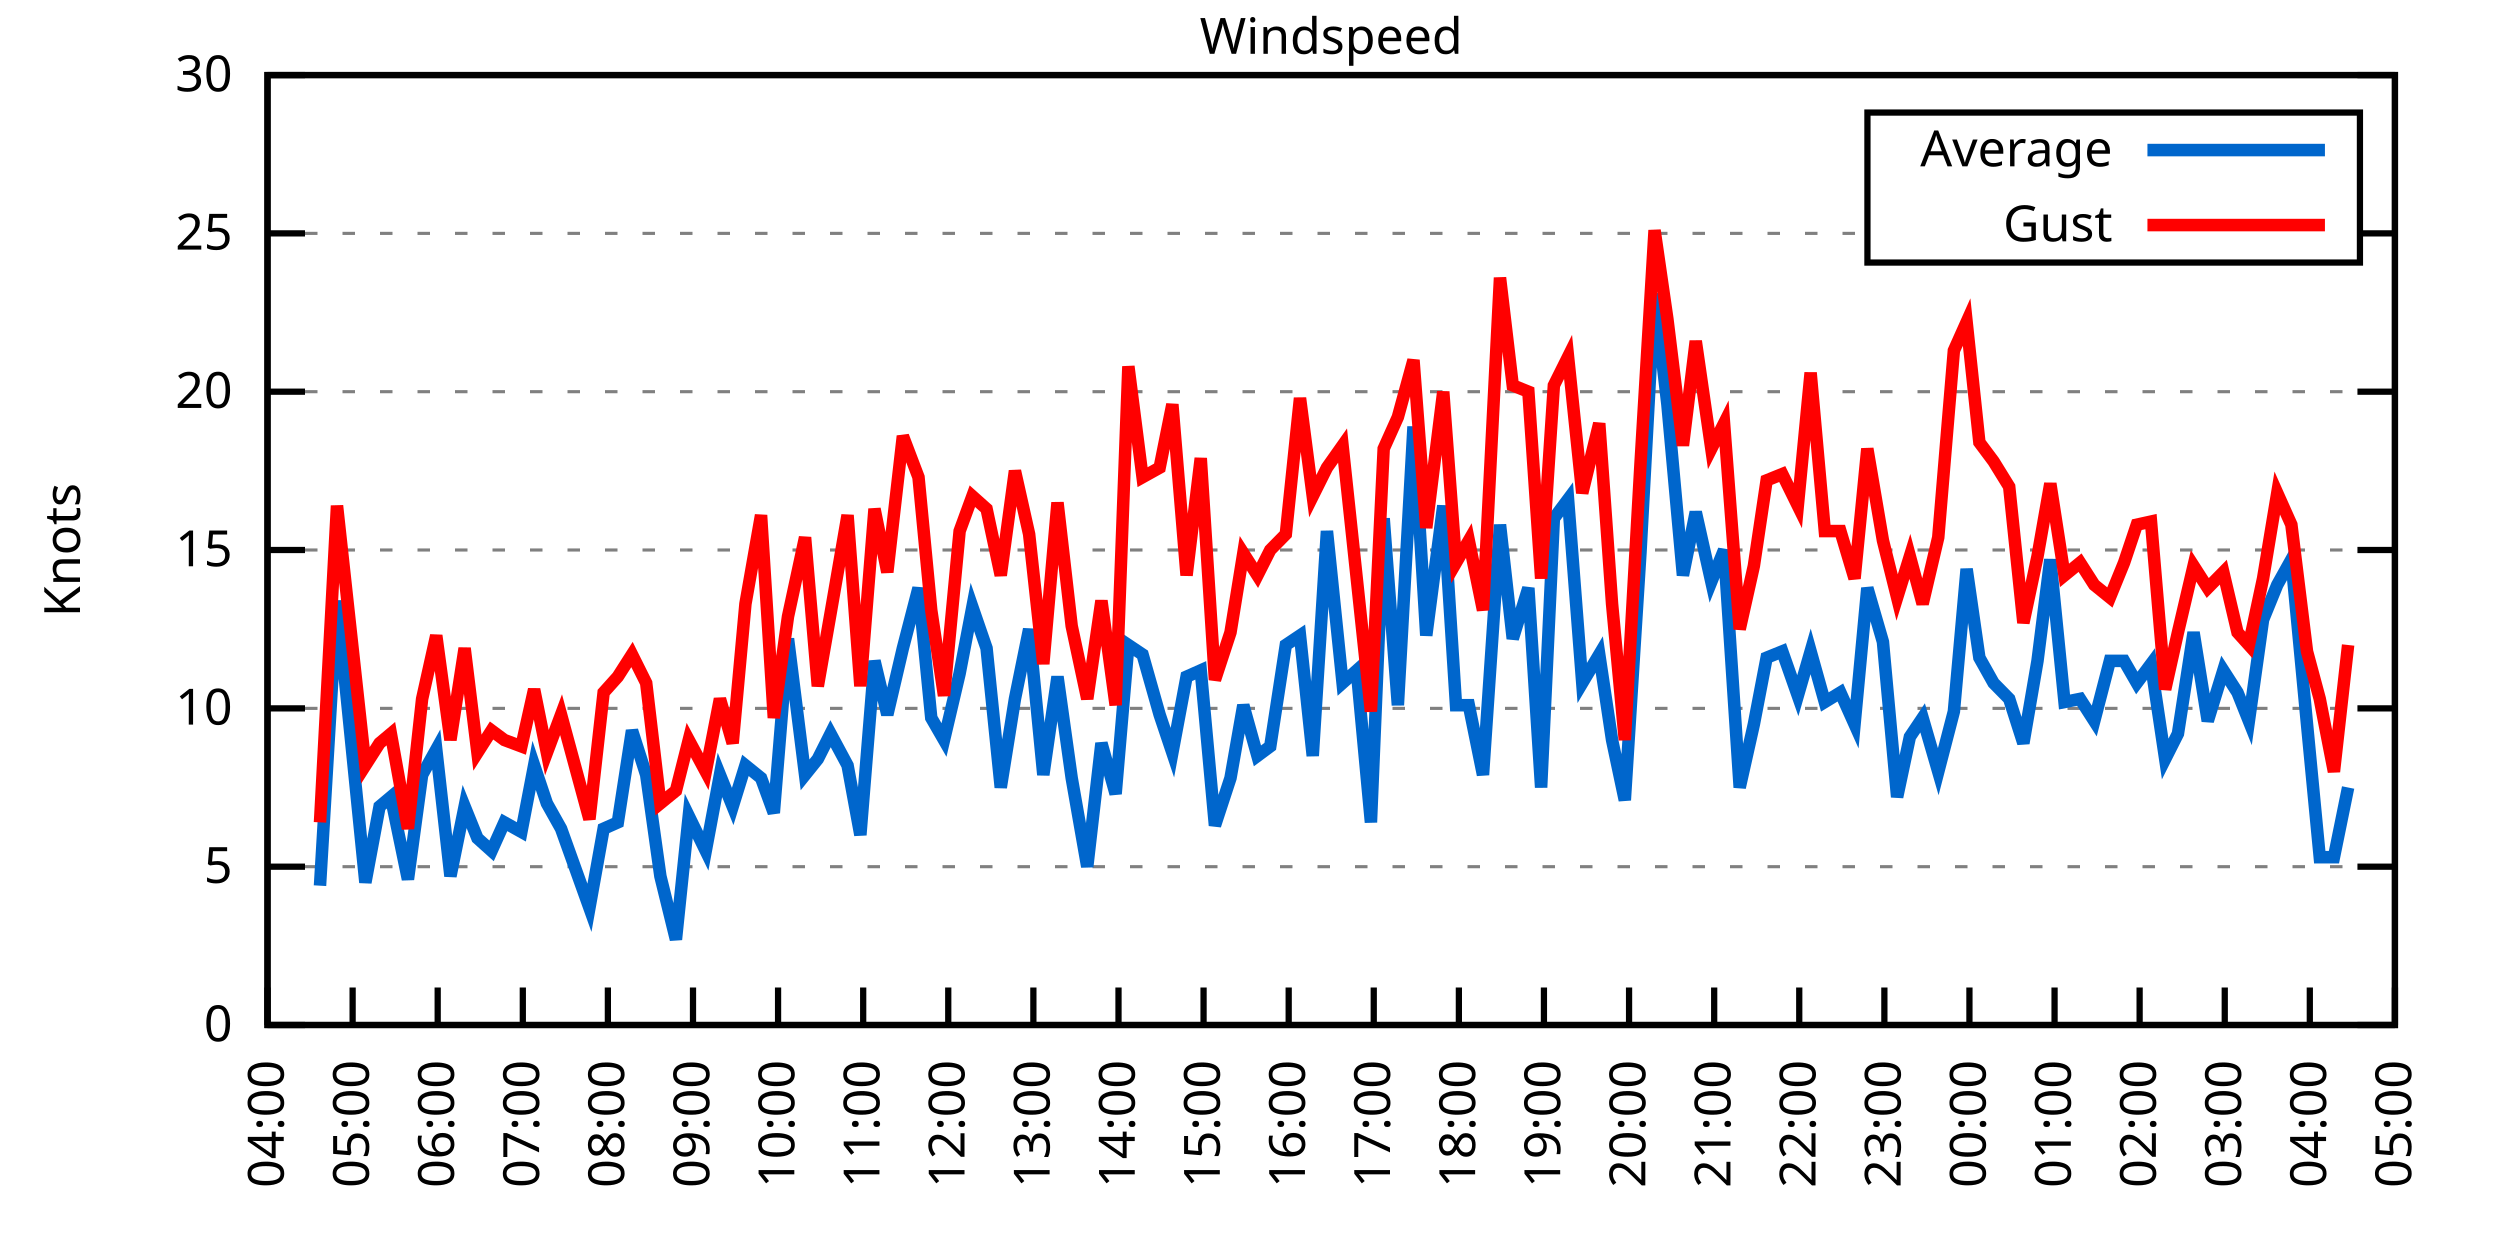
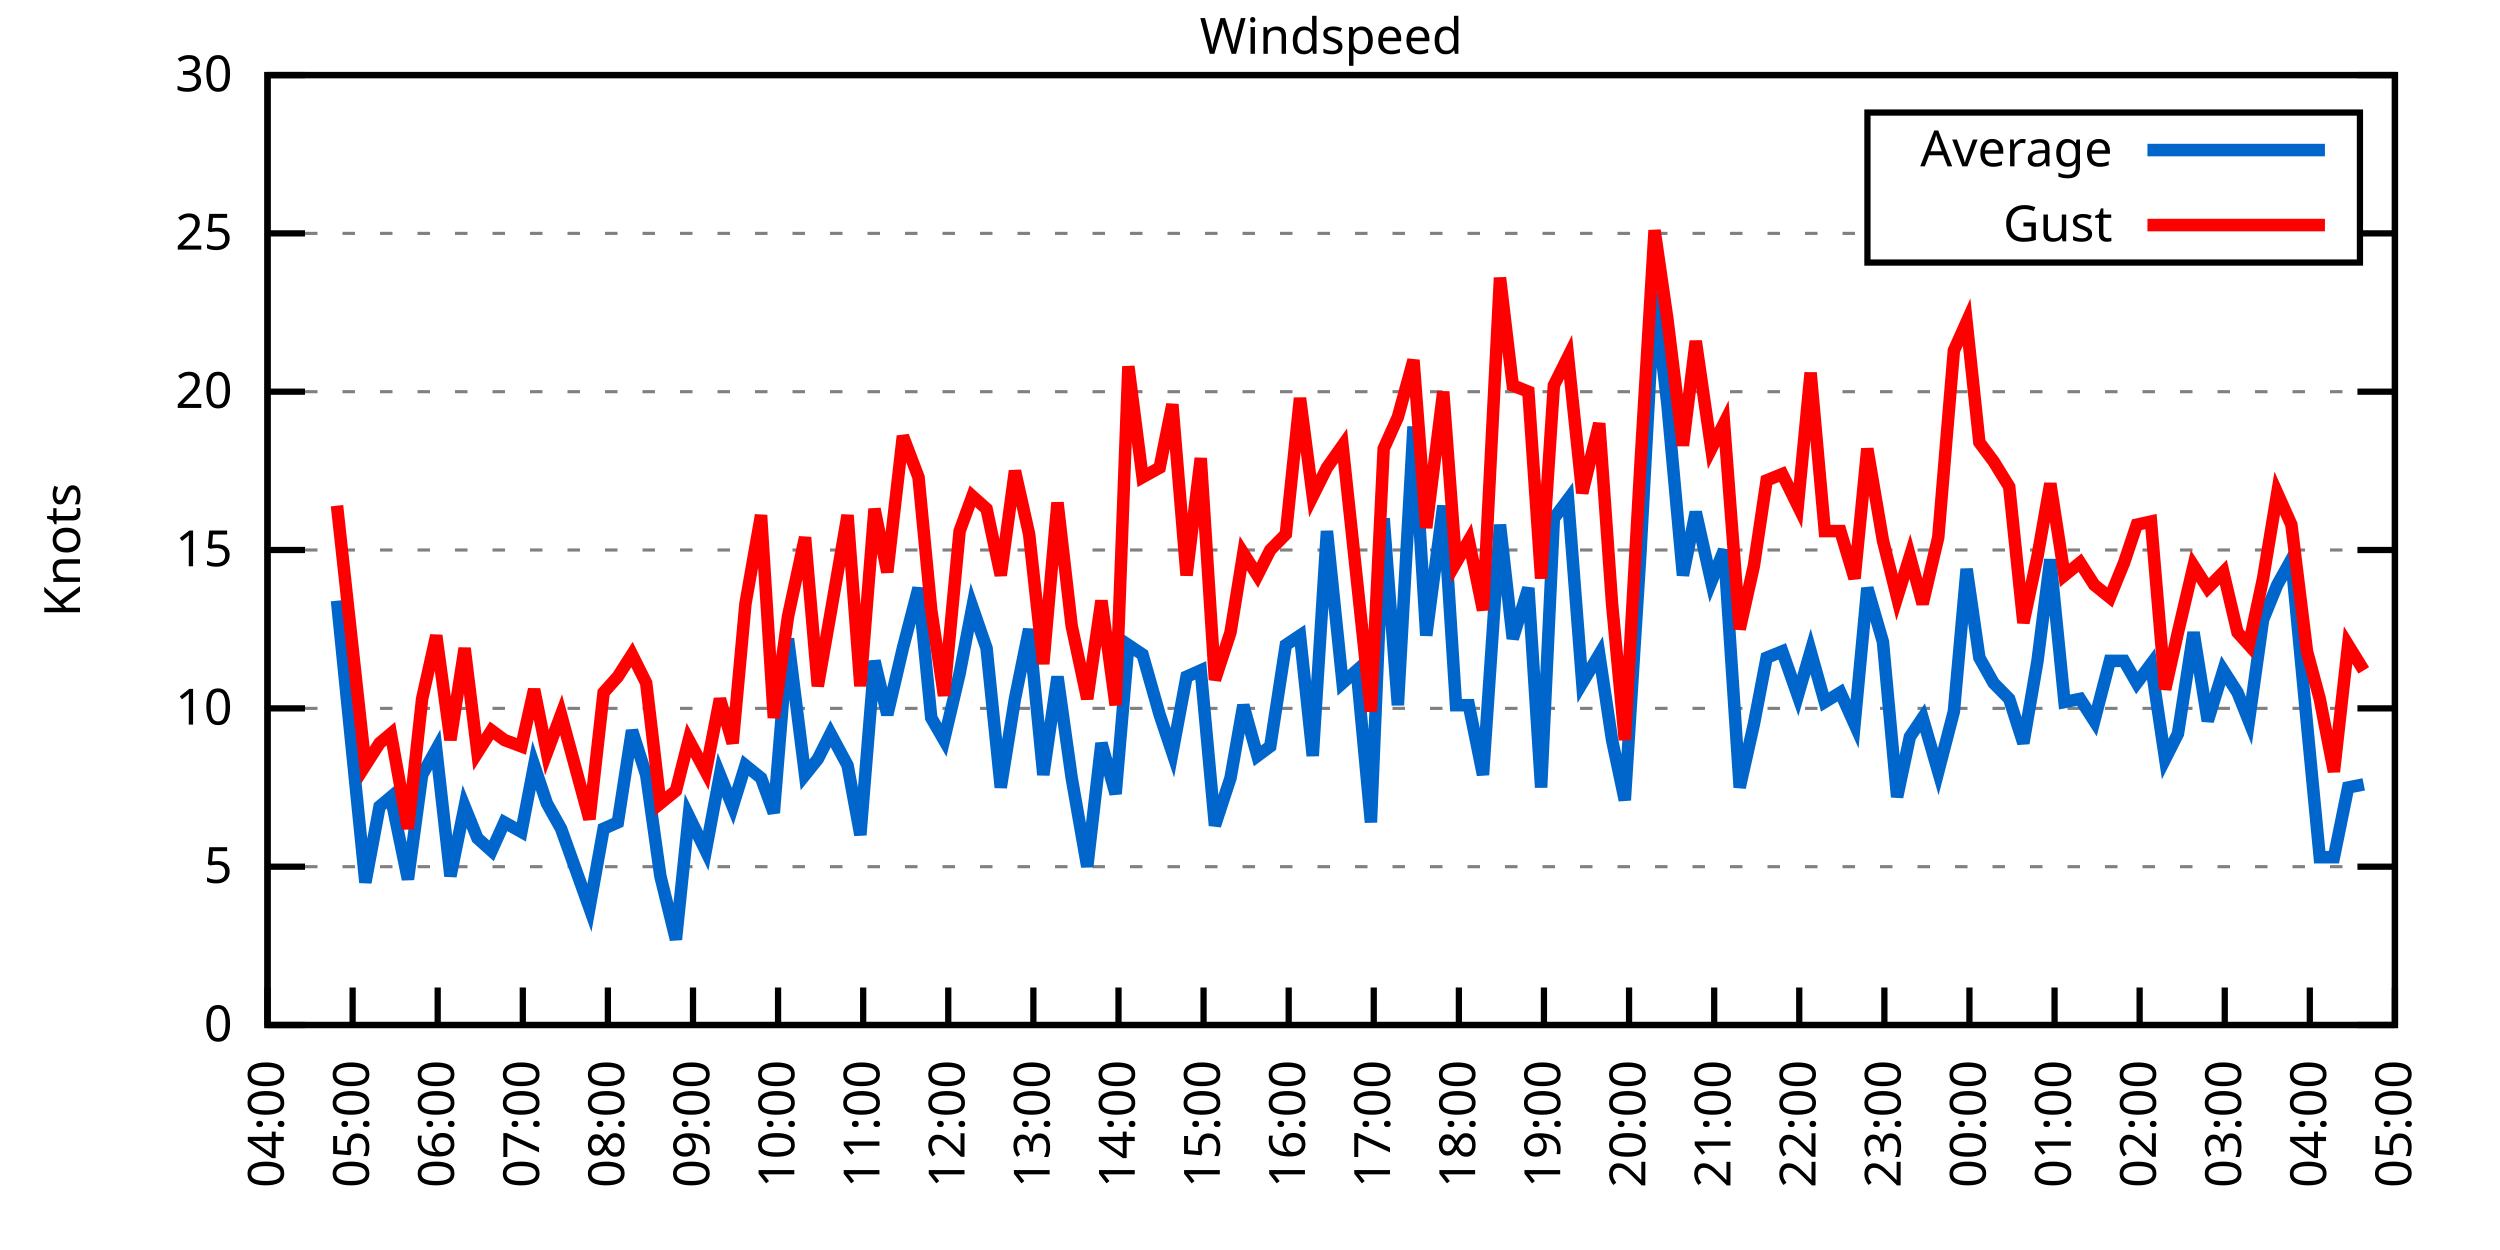
<svg xmlns="http://www.w3.org/2000/svg" xmlns:xlink="http://www.w3.org/1999/xlink" width="400" height="200" viewBox="0 0 400 200">
  <g id="gnuplot_canvas">
    <rect x="0" y="0" width="400" height="200" fill="none" />
    <defs>
      <circle id="gpDot" r="0.5" stroke-width="0.5" stroke="currentColor" />
      <path id="gpPt0" stroke-width="0.333" stroke="currentColor" d="M-1,0 h2 M0,-1 v2" />
      <path id="gpPt1" stroke-width="0.333" stroke="currentColor" d="M-1,-1 L1,1 M1,-1 L-1,1" />
      <path id="gpPt2" stroke-width="0.333" stroke="currentColor" d="M-1,0 L1,0 M0,-1 L0,1 M-1,-1 L1,1 M-1,1 L1,-1" />
      <rect id="gpPt3" stroke-width="0.333" stroke="currentColor" x="-1" y="-1" width="2" height="2" />
      <rect id="gpPt4" stroke-width="0.333" stroke="currentColor" fill="currentColor" x="-1" y="-1" width="2" height="2" />
      <circle id="gpPt5" stroke-width="0.333" stroke="currentColor" cx="0" cy="0" r="1" />
      <use xlink:href="#gpPt5" id="gpPt6" fill="currentColor" stroke="none" />
      <path id="gpPt7" stroke-width="0.333" stroke="currentColor" d="M0,-1.33 L-1.33,0.67 L1.33,0.67 z" />
      <use xlink:href="#gpPt7" id="gpPt8" fill="currentColor" stroke="none" />
      <use xlink:href="#gpPt7" id="gpPt9" stroke="currentColor" transform="rotate(180)" />
      <use xlink:href="#gpPt9" id="gpPt10" fill="currentColor" stroke="none" />
      <use xlink:href="#gpPt3" id="gpPt11" stroke="currentColor" transform="rotate(45)" />
      <use xlink:href="#gpPt11" id="gpPt12" fill="currentColor" stroke="none" />
      <path id="gpPt13" stroke-width="0.333" stroke="currentColor" d="M0,1.330 L1.265,0.411 L0.782,-1.067 L-0.782,-1.076 L-1.265,0.411 z" />
      <use xlink:href="#gpPt13" id="gpPt14" fill="currentColor" stroke="none" />
      <filter id="textbox" filterUnits="objectBoundingBox" x="0" y="0" height="1" width="1">
        <feFlood flood-color="white" flood-opacity="1" result="bgnd" />
        <feComposite in="SourceGraphic" in2="bgnd" operator="atop" />
      </filter>
      <filter id="greybox" filterUnits="objectBoundingBox" x="0" y="0" height="1" width="1">
        <feFlood flood-color="lightgrey" flood-opacity="1" result="grey" />
        <feComposite in="SourceGraphic" in2="grey" operator="atop" />
      </filter>
    </defs>
    <g fill="none" color="white" stroke="currentColor" stroke-width="1.00" stroke-linecap="butt" stroke-linejoin="miter">
</g>
    <g fill="none" color="black" stroke="currentColor" stroke-width="1.00" stroke-linecap="butt" stroke-linejoin="miter">
      <g stroke="none" shape-rendering="crispEdges">
        <polygon fill="rgb(255, 255, 255)" points="42.80,164.00 383.18,164.00 383.18,12.02 42.80,12.02 " />
      </g>
    </g>
    <g fill="none" color="black" stroke="currentColor" stroke-width="1.00" stroke-linecap="butt" stroke-linejoin="miter">
</g>
    <g fill="none" color="black" stroke="black" stroke-width="0.50" stroke-linecap="butt" stroke-linejoin="miter">
</g>
    <g fill="none" color="gray" stroke="currentColor" stroke-width="0.50" stroke-linecap="butt" stroke-linejoin="miter">
      <path stroke="gray" stroke-dasharray="2,4" class="gridline" d="M42.80,164.00 L383.19,164.00  " />
    </g>
    <g fill="none" color="gray" stroke="gray" stroke-width="1.00" stroke-linecap="butt" stroke-linejoin="miter">
</g>
    <g fill="none" color="black" stroke="currentColor" stroke-width="1.00" stroke-linecap="butt" stroke-linejoin="miter">
      <path stroke="black" d="M42.80,164.00 L48.80,164.00 M383.19,164.00 L377.19,164.00  " />
      <g transform="translate(37.20,166.60)" stroke="none" fill="black" font-family="Sans" font-size="8.00" text-anchor="end">
        <text>
          <tspan font-family="Sans"> 0</tspan>
        </text>
      </g>
    </g>
    <g fill="none" color="black" stroke="currentColor" stroke-width="1.00" stroke-linecap="butt" stroke-linejoin="miter">
</g>
    <g fill="none" color="black" stroke="black" stroke-width="0.50" stroke-linecap="butt" stroke-linejoin="miter">
</g>
    <g fill="none" color="gray" stroke="currentColor" stroke-width="0.50" stroke-linecap="butt" stroke-linejoin="miter">
      <path stroke="gray" stroke-dasharray="2,4" class="gridline" d="M42.80,138.67 L383.19,138.67  " />
    </g>
    <g fill="none" color="gray" stroke="gray" stroke-width="1.00" stroke-linecap="butt" stroke-linejoin="miter">
</g>
    <g fill="none" color="black" stroke="currentColor" stroke-width="1.00" stroke-linecap="butt" stroke-linejoin="miter">
      <path stroke="black" d="M42.80,138.67 L48.80,138.67 M383.19,138.67 L377.19,138.67  " />
      <g transform="translate(37.20,141.27)" stroke="none" fill="black" font-family="Sans" font-size="8.00" text-anchor="end">
        <text>
          <tspan font-family="Sans"> 5</tspan>
        </text>
      </g>
    </g>
    <g fill="none" color="black" stroke="currentColor" stroke-width="1.00" stroke-linecap="butt" stroke-linejoin="miter">
</g>
    <g fill="none" color="black" stroke="black" stroke-width="0.50" stroke-linecap="butt" stroke-linejoin="miter">
</g>
    <g fill="none" color="gray" stroke="currentColor" stroke-width="0.50" stroke-linecap="butt" stroke-linejoin="miter">
      <path stroke="gray" stroke-dasharray="2,4" class="gridline" d="M42.80,113.34 L383.19,113.34  " />
    </g>
    <g fill="none" color="gray" stroke="gray" stroke-width="1.00" stroke-linecap="butt" stroke-linejoin="miter">
</g>
    <g fill="none" color="black" stroke="currentColor" stroke-width="1.00" stroke-linecap="butt" stroke-linejoin="miter">
      <path stroke="black" d="M42.80,113.34 L48.80,113.34 M383.19,113.34 L377.19,113.34  " />
      <g transform="translate(37.20,115.94)" stroke="none" fill="black" font-family="Sans" font-size="8.00" text-anchor="end">
        <text>
          <tspan font-family="Sans"> 10</tspan>
        </text>
      </g>
    </g>
    <g fill="none" color="black" stroke="currentColor" stroke-width="1.00" stroke-linecap="butt" stroke-linejoin="miter">
</g>
    <g fill="none" color="black" stroke="black" stroke-width="0.50" stroke-linecap="butt" stroke-linejoin="miter">
</g>
    <g fill="none" color="gray" stroke="currentColor" stroke-width="0.50" stroke-linecap="butt" stroke-linejoin="miter">
      <path stroke="gray" stroke-dasharray="2,4" class="gridline" d="M42.80,88.00 L383.19,88.00  " />
    </g>
    <g fill="none" color="gray" stroke="gray" stroke-width="1.00" stroke-linecap="butt" stroke-linejoin="miter">
</g>
    <g fill="none" color="black" stroke="currentColor" stroke-width="1.00" stroke-linecap="butt" stroke-linejoin="miter">
      <path stroke="black" d="M42.80,88.00 L48.80,88.00 M383.19,88.00 L377.19,88.00  " />
      <g transform="translate(37.20,90.60)" stroke="none" fill="black" font-family="Sans" font-size="8.00" text-anchor="end">
        <text>
          <tspan font-family="Sans"> 15</tspan>
        </text>
      </g>
    </g>
    <g fill="none" color="black" stroke="currentColor" stroke-width="1.00" stroke-linecap="butt" stroke-linejoin="miter">
</g>
    <g fill="none" color="black" stroke="black" stroke-width="0.50" stroke-linecap="butt" stroke-linejoin="miter">
</g>
    <g fill="none" color="gray" stroke="currentColor" stroke-width="0.50" stroke-linecap="butt" stroke-linejoin="miter">
      <path stroke="gray" stroke-dasharray="2,4" class="gridline" d="M42.80,62.67 L383.19,62.67  " />
    </g>
    <g fill="none" color="gray" stroke="gray" stroke-width="1.00" stroke-linecap="butt" stroke-linejoin="miter">
</g>
    <g fill="none" color="black" stroke="currentColor" stroke-width="1.00" stroke-linecap="butt" stroke-linejoin="miter">
      <path stroke="black" d="M42.80,62.67 L48.80,62.67 M383.19,62.67 L377.19,62.67  " />
      <g transform="translate(37.20,65.27)" stroke="none" fill="black" font-family="Sans" font-size="8.00" text-anchor="end">
        <text>
          <tspan font-family="Sans"> 20</tspan>
        </text>
      </g>
    </g>
    <g fill="none" color="black" stroke="currentColor" stroke-width="1.00" stroke-linecap="butt" stroke-linejoin="miter">
</g>
    <g fill="none" color="black" stroke="black" stroke-width="0.50" stroke-linecap="butt" stroke-linejoin="miter">
</g>
    <g fill="none" color="gray" stroke="currentColor" stroke-width="0.50" stroke-linecap="butt" stroke-linejoin="miter">
      <path stroke="gray" stroke-dasharray="2,4" class="gridline" d="M42.80,37.34 L298.79,37.34 M377.59,37.34 L383.19,37.34  " />
    </g>
    <g fill="none" color="gray" stroke="gray" stroke-width="1.00" stroke-linecap="butt" stroke-linejoin="miter">
</g>
    <g fill="none" color="black" stroke="currentColor" stroke-width="1.00" stroke-linecap="butt" stroke-linejoin="miter">
      <path stroke="black" d="M42.80,37.34 L48.80,37.34 M383.19,37.34 L377.19,37.34  " />
      <g transform="translate(37.20,39.94)" stroke="none" fill="black" font-family="Sans" font-size="8.00" text-anchor="end">
        <text>
          <tspan font-family="Sans"> 25</tspan>
        </text>
      </g>
    </g>
    <g fill="none" color="black" stroke="currentColor" stroke-width="1.00" stroke-linecap="butt" stroke-linejoin="miter">
</g>
    <g fill="none" color="black" stroke="black" stroke-width="0.50" stroke-linecap="butt" stroke-linejoin="miter">
</g>
    <g fill="none" color="gray" stroke="currentColor" stroke-width="0.50" stroke-linecap="butt" stroke-linejoin="miter">
      <path stroke="gray" stroke-dasharray="2,4" class="gridline" d="M42.80,12.01 L383.19,12.01  " />
    </g>
    <g fill="none" color="gray" stroke="gray" stroke-width="1.00" stroke-linecap="butt" stroke-linejoin="miter">
</g>
    <g fill="none" color="black" stroke="currentColor" stroke-width="1.00" stroke-linecap="butt" stroke-linejoin="miter">
      <path stroke="black" d="M42.80,12.01 L48.80,12.01 M383.19,12.01 L377.19,12.01  " />
      <g transform="translate(37.20,14.61)" stroke="none" fill="black" font-family="Sans" font-size="8.00" text-anchor="end">
        <text>
          <tspan font-family="Sans"> 30</tspan>
        </text>
      </g>
    </g>
    <g fill="none" color="black" stroke="currentColor" stroke-width="1.00" stroke-linecap="butt" stroke-linejoin="miter">
      <path stroke="black" d="M42.80,164.00 L42.80,158.00  " />
      <g transform="translate(45.40,169.60) rotate(270.00)" stroke="none" fill="black" font-family="Sans" font-size="8.00" text-anchor="end">
        <text>
          <tspan font-family="Sans">04:00</tspan>
        </text>
      </g>
    </g>
    <g fill="none" color="black" stroke="currentColor" stroke-width="1.00" stroke-linecap="butt" stroke-linejoin="miter">
      <path stroke="black" d="M56.42,164.00 L56.42,158.00  " />
      <g transform="translate(59.02,169.60) rotate(270.00)" stroke="none" fill="black" font-family="Sans" font-size="8.00" text-anchor="end">
        <text>
          <tspan font-family="Sans">05:00</tspan>
        </text>
      </g>
    </g>
    <g fill="none" color="black" stroke="currentColor" stroke-width="1.00" stroke-linecap="butt" stroke-linejoin="miter">
      <path stroke="black" d="M70.03,164.00 L70.03,158.00  " />
      <g transform="translate(72.63,169.60) rotate(270.00)" stroke="none" fill="black" font-family="Sans" font-size="8.00" text-anchor="end">
        <text>
          <tspan font-family="Sans">06:00</tspan>
        </text>
      </g>
    </g>
    <g fill="none" color="black" stroke="currentColor" stroke-width="1.00" stroke-linecap="butt" stroke-linejoin="miter">
      <path stroke="black" d="M83.65,164.00 L83.65,158.00  " />
      <g transform="translate(86.25,169.60) rotate(270.00)" stroke="none" fill="black" font-family="Sans" font-size="8.00" text-anchor="end">
        <text>
          <tspan font-family="Sans">07:00</tspan>
        </text>
      </g>
    </g>
    <g fill="none" color="black" stroke="currentColor" stroke-width="1.00" stroke-linecap="butt" stroke-linejoin="miter">
      <path stroke="black" d="M97.26,164.00 L97.26,158.00  " />
      <g transform="translate(99.86,169.60) rotate(270.00)" stroke="none" fill="black" font-family="Sans" font-size="8.00" text-anchor="end">
        <text>
          <tspan font-family="Sans">08:00</tspan>
        </text>
      </g>
    </g>
    <g fill="none" color="black" stroke="currentColor" stroke-width="1.00" stroke-linecap="butt" stroke-linejoin="miter">
      <path stroke="black" d="M110.88,164.00 L110.88,158.00  " />
      <g transform="translate(113.48,169.60) rotate(270.00)" stroke="none" fill="black" font-family="Sans" font-size="8.00" text-anchor="end">
        <text>
          <tspan font-family="Sans">09:00</tspan>
        </text>
      </g>
    </g>
    <g fill="none" color="black" stroke="currentColor" stroke-width="1.00" stroke-linecap="butt" stroke-linejoin="miter">
      <path stroke="black" d="M124.49,164.00 L124.49,158.00  " />
      <g transform="translate(127.09,169.60) rotate(270.00)" stroke="none" fill="black" font-family="Sans" font-size="8.00" text-anchor="end">
        <text>
          <tspan font-family="Sans">10:00</tspan>
        </text>
      </g>
    </g>
    <g fill="none" color="black" stroke="currentColor" stroke-width="1.00" stroke-linecap="butt" stroke-linejoin="miter">
      <path stroke="black" d="M138.11,164.00 L138.11,158.00  " />
      <g transform="translate(140.71,169.60) rotate(270.00)" stroke="none" fill="black" font-family="Sans" font-size="8.00" text-anchor="end">
        <text>
          <tspan font-family="Sans">11:00</tspan>
        </text>
      </g>
    </g>
    <g fill="none" color="black" stroke="currentColor" stroke-width="1.00" stroke-linecap="butt" stroke-linejoin="miter">
      <path stroke="black" d="M151.72,164.00 L151.72,158.00  " />
      <g transform="translate(154.32,169.60) rotate(270.00)" stroke="none" fill="black" font-family="Sans" font-size="8.00" text-anchor="end">
        <text>
          <tspan font-family="Sans">12:00</tspan>
        </text>
      </g>
    </g>
    <g fill="none" color="black" stroke="currentColor" stroke-width="1.00" stroke-linecap="butt" stroke-linejoin="miter">
      <path stroke="black" d="M165.34,164.00 L165.34,158.00  " />
      <g transform="translate(167.94,169.60) rotate(270.00)" stroke="none" fill="black" font-family="Sans" font-size="8.00" text-anchor="end">
        <text>
          <tspan font-family="Sans">13:00</tspan>
        </text>
      </g>
    </g>
    <g fill="none" color="black" stroke="currentColor" stroke-width="1.00" stroke-linecap="butt" stroke-linejoin="miter">
      <path stroke="black" d="M178.96,164.00 L178.96,158.00  " />
      <g transform="translate(181.56,169.60) rotate(270.00)" stroke="none" fill="black" font-family="Sans" font-size="8.00" text-anchor="end">
        <text>
          <tspan font-family="Sans">14:00</tspan>
        </text>
      </g>
    </g>
    <g fill="none" color="black" stroke="currentColor" stroke-width="1.00" stroke-linecap="butt" stroke-linejoin="miter">
      <path stroke="black" d="M192.57,164.00 L192.57,158.00  " />
      <g transform="translate(195.17,169.60) rotate(270.00)" stroke="none" fill="black" font-family="Sans" font-size="8.00" text-anchor="end">
        <text>
          <tspan font-family="Sans">15:00</tspan>
        </text>
      </g>
    </g>
    <g fill="none" color="black" stroke="currentColor" stroke-width="1.00" stroke-linecap="butt" stroke-linejoin="miter">
      <path stroke="black" d="M206.19,164.00 L206.19,158.00  " />
      <g transform="translate(208.79,169.60) rotate(270.00)" stroke="none" fill="black" font-family="Sans" font-size="8.00" text-anchor="end">
        <text>
          <tspan font-family="Sans">16:00</tspan>
        </text>
      </g>
    </g>
    <g fill="none" color="black" stroke="currentColor" stroke-width="1.00" stroke-linecap="butt" stroke-linejoin="miter">
      <path stroke="black" d="M219.80,164.00 L219.80,158.00  " />
      <g transform="translate(222.40,169.60) rotate(270.00)" stroke="none" fill="black" font-family="Sans" font-size="8.00" text-anchor="end">
        <text>
          <tspan font-family="Sans">17:00</tspan>
        </text>
      </g>
    </g>
    <g fill="none" color="black" stroke="currentColor" stroke-width="1.00" stroke-linecap="butt" stroke-linejoin="miter">
      <path stroke="black" d="M233.42,164.00 L233.42,158.00  " />
      <g transform="translate(236.02,169.60) rotate(270.00)" stroke="none" fill="black" font-family="Sans" font-size="8.00" text-anchor="end">
        <text>
          <tspan font-family="Sans">18:00</tspan>
        </text>
      </g>
    </g>
    <g fill="none" color="black" stroke="currentColor" stroke-width="1.00" stroke-linecap="butt" stroke-linejoin="miter">
      <path stroke="black" d="M247.03,164.00 L247.03,158.00  " />
      <g transform="translate(249.63,169.60) rotate(270.00)" stroke="none" fill="black" font-family="Sans" font-size="8.00" text-anchor="end">
        <text>
          <tspan font-family="Sans">19:00</tspan>
        </text>
      </g>
    </g>
    <g fill="none" color="black" stroke="currentColor" stroke-width="1.00" stroke-linecap="butt" stroke-linejoin="miter">
      <path stroke="black" d="M260.65,164.00 L260.65,158.00  " />
      <g transform="translate(263.25,169.60) rotate(270.00)" stroke="none" fill="black" font-family="Sans" font-size="8.00" text-anchor="end">
        <text>
          <tspan font-family="Sans">20:00</tspan>
        </text>
      </g>
    </g>
    <g fill="none" color="black" stroke="currentColor" stroke-width="1.00" stroke-linecap="butt" stroke-linejoin="miter">
      <path stroke="black" d="M274.27,164.00 L274.27,158.00  " />
      <g transform="translate(276.87,169.60) rotate(270.00)" stroke="none" fill="black" font-family="Sans" font-size="8.00" text-anchor="end">
        <text>
          <tspan font-family="Sans">21:00</tspan>
        </text>
      </g>
    </g>
    <g fill="none" color="black" stroke="currentColor" stroke-width="1.00" stroke-linecap="butt" stroke-linejoin="miter">
      <path stroke="black" d="M287.88,164.00 L287.88,158.00  " />
      <g transform="translate(290.48,169.60) rotate(270.00)" stroke="none" fill="black" font-family="Sans" font-size="8.00" text-anchor="end">
        <text>
          <tspan font-family="Sans">22:00</tspan>
        </text>
      </g>
    </g>
    <g fill="none" color="black" stroke="currentColor" stroke-width="1.00" stroke-linecap="butt" stroke-linejoin="miter">
      <path stroke="black" d="M301.50,164.00 L301.50,158.00  " />
      <g transform="translate(304.10,169.60) rotate(270.00)" stroke="none" fill="black" font-family="Sans" font-size="8.00" text-anchor="end">
        <text>
          <tspan font-family="Sans">23:00</tspan>
        </text>
      </g>
    </g>
    <g fill="none" color="black" stroke="currentColor" stroke-width="1.00" stroke-linecap="butt" stroke-linejoin="miter">
      <path stroke="black" d="M315.11,164.00 L315.11,158.00  " />
      <g transform="translate(317.71,169.60) rotate(270.00)" stroke="none" fill="black" font-family="Sans" font-size="8.00" text-anchor="end">
        <text>
          <tspan font-family="Sans">00:00</tspan>
        </text>
      </g>
    </g>
    <g fill="none" color="black" stroke="currentColor" stroke-width="1.00" stroke-linecap="butt" stroke-linejoin="miter">
      <path stroke="black" d="M328.73,164.00 L328.73,158.00  " />
      <g transform="translate(331.33,169.60) rotate(270.00)" stroke="none" fill="black" font-family="Sans" font-size="8.00" text-anchor="end">
        <text>
          <tspan font-family="Sans">01:00</tspan>
        </text>
      </g>
    </g>
    <g fill="none" color="black" stroke="currentColor" stroke-width="1.00" stroke-linecap="butt" stroke-linejoin="miter">
      <path stroke="black" d="M342.34,164.00 L342.34,158.00  " />
      <g transform="translate(344.94,169.60) rotate(270.00)" stroke="none" fill="black" font-family="Sans" font-size="8.00" text-anchor="end">
        <text>
          <tspan font-family="Sans">02:00</tspan>
        </text>
      </g>
    </g>
    <g fill="none" color="black" stroke="currentColor" stroke-width="1.00" stroke-linecap="butt" stroke-linejoin="miter">
      <path stroke="black" d="M355.96,164.00 L355.96,158.00  " />
      <g transform="translate(358.56,169.60) rotate(270.00)" stroke="none" fill="black" font-family="Sans" font-size="8.00" text-anchor="end">
        <text>
          <tspan font-family="Sans">03:00</tspan>
        </text>
      </g>
    </g>
    <g fill="none" color="black" stroke="currentColor" stroke-width="1.00" stroke-linecap="butt" stroke-linejoin="miter">
      <path stroke="black" d="M369.57,164.00 L369.57,158.00  " />
      <g transform="translate(372.17,169.60) rotate(270.00)" stroke="none" fill="black" font-family="Sans" font-size="8.00" text-anchor="end">
        <text>
          <tspan font-family="Sans">04:00</tspan>
        </text>
      </g>
    </g>
    <g fill="none" color="black" stroke="currentColor" stroke-width="1.00" stroke-linecap="butt" stroke-linejoin="miter">
      <path stroke="black" d="M383.19,164.00 L383.19,158.00  " />
      <g transform="translate(385.79,169.60) rotate(270.00)" stroke="none" fill="black" font-family="Sans" font-size="8.00" text-anchor="end">
        <text>
          <tspan font-family="Sans">05:00</tspan>
        </text>
      </g>
    </g>
    <g fill="none" color="black" stroke="currentColor" stroke-width="1.00" stroke-linecap="butt" stroke-linejoin="miter">
</g>
    <g fill="none" color="black" stroke="currentColor" stroke-width="1.00" stroke-linecap="butt" stroke-linejoin="miter">
      <path stroke="black" d="M42.80,12.01 L42.80,164.00 L383.19,164.00 L383.19,12.01 L42.80,12.01 Z  " />
    </g>
    <g fill="none" color="black" stroke="currentColor" stroke-width="1.00" stroke-linecap="butt" stroke-linejoin="miter">
</g>
    <g fill="none" color="black" stroke="currentColor" stroke-width="1.00" stroke-linecap="butt" stroke-linejoin="miter">
      <path stroke="black" d="M298.79,42.01 L298.79,18.01 L377.59,18.01 L377.59,42.01 L298.79,42.01 Z  " />
    </g>
    <g id="Windspeed_plot_1">
      <g fill="none" color="white" stroke="black" stroke-width="2.00" stroke-linecap="butt" stroke-linejoin="miter">
</g>
      <g fill="none" color="black" stroke="currentColor" stroke-width="2.00" stroke-linecap="butt" stroke-linejoin="miter">
        <g transform="translate(337.99,26.61)" stroke="none" fill="black" font-family="Sans" font-size="8.00" text-anchor="end">
          <text>
            <tspan font-family="Sans">Average</tspan>
          </text>
        </g>
      </g>
      <g fill="none" color="black" stroke="currentColor" stroke-width="2.00" stroke-linecap="butt" stroke-linejoin="miter">
-         <path stroke="rgb(  0, 102, 204)" d="M343.59,24.01 L371.99,24.01 M51.20,141.71 L53.92,96.11 L58.46,141.20 L60.73,129.04 L62.54,127.52 L65.27,140.69   L67.54,123.98 L69.80,119.92 L72.07,140.19 L74.34,129.04 L76.39,134.11 L78.65,136.14 L80.70,131.58 L83.42,133.10   L85.46,122.46 L87.50,128.54 L89.77,132.59 L94.31,145.25 L96.58,132.59 L98.85,131.58 L101.12,116.88 L103.39,123.98   L105.66,140.19 L108.15,150.32 L110.20,130.56 L112.92,136.14 L115.19,123.98 L117.23,129.04 L119.27,122.46 L121.77,124.48   L123.81,130.06 L126.08,102.19 L128.81,123.98 L130.85,121.44 L132.89,117.39 L135.61,122.46 L137.66,133.60 L139.92,105.74   L141.97,114.35 L144.46,103.71 L146.96,94.08 L149.00,114.86 L151.04,118.40 L153.54,107.76 L155.58,97.12 L157.85,103.71   L160.12,126.00 L162.39,111.82 L164.66,100.67 L166.93,123.98 L169.20,108.27 L171.47,124.48 L173.96,138.67 L176.23,118.91   L178.50,127.02 L180.54,103.20 L182.81,104.72 L185.54,114.35 L187.58,120.43 L189.85,108.27 L192.12,107.26 L194.39,132.08   L196.88,124.48 L198.93,112.83 L201.19,120.94 L203.24,119.42 L205.73,103.20 L208.00,101.68 L210.04,120.94 L212.31,84.97   L214.81,109.28 L217.08,107.26 L219.35,131.58 L221.39,82.94 L223.66,112.83 L226.16,68.25 L228.20,101.68 L230.92,80.91   L232.96,112.83 L235.01,112.83 L237.28,123.98 L240.00,83.95 L242.04,102.19 L244.54,94.08 L246.58,126.00 L248.62,82.94   L250.89,79.90 L253.16,109.28 L255.88,104.72 L257.93,118.40 L259.97,128.03 L262.47,88.51 L264.73,46.97 L266.78,64.70   L269.27,92.06 L271.32,81.93 L273.81,93.07 L275.85,88.00 L278.35,126.00 L280.62,115.87 L282.66,105.23 L285.16,104.22   L287.65,111.31 L289.70,104.22 L291.97,112.32 L294.46,110.80 L296.73,115.87 L298.77,94.08 L301.27,102.70 L303.54,127.52   L305.58,117.90 L307.62,114.86 L310.12,123.47 L312.62,113.84 L314.66,91.04 L316.70,105.23 L318.97,109.28 L321.47,111.82   L323.74,118.91 L326.00,105.74 L328.05,89.52 L330.32,112.32 L332.81,111.82 L335.08,115.36 L337.58,105.74 L339.85,105.74   L341.89,109.28 L344.16,106.24 L346.43,121.44 L348.47,117.39 L350.97,101.18 L353.24,115.36 L355.73,107.26 L358.00,110.80   L359.82,115.36 L362.09,99.15 L364.36,93.58 L366.62,89.52 L369.12,115.87 L371.16,137.15 L373.43,137.15 L375.70,126.00    " />
+         <path stroke="rgb(  0, 102, 204)" d="M343.59,24.01 L371.99,24.01 M53.92,96.11 L58.46,141.20 L60.73,129.04 L62.54,127.52 L65.27,140.69 L67.54,123.98   L69.80,119.92 L72.07,140.19 L74.34,129.04 L76.39,134.11 L78.65,136.14 L80.70,131.58 L83.42,133.10 L85.46,122.46   L87.50,128.54 L89.77,132.59 L94.31,145.25 L96.58,132.59 L98.85,131.58 L101.12,116.88 L103.39,123.98 L105.66,140.19   L108.15,150.32 L110.20,130.56 L112.92,136.14 L115.19,123.98 L117.23,129.04 L119.27,122.46 L121.77,124.48 L123.81,130.06   L126.08,102.19 L128.81,123.98 L130.85,121.44 L132.89,117.39 L135.61,122.46 L137.66,133.60 L139.92,105.74 L141.97,114.35   L144.46,103.71 L146.96,94.08 L149.00,114.86 L151.04,118.40 L153.54,107.76 L155.58,97.12 L157.85,103.71 L160.12,126.00   L162.39,111.82 L164.66,100.67 L166.93,123.98 L169.20,108.27 L171.47,124.48 L173.96,138.67 L176.23,118.91 L178.50,127.02   L180.54,103.20 L182.81,104.72 L185.54,114.35 L187.58,120.43 L189.85,108.27 L192.12,107.26 L194.39,132.08 L196.88,124.48   L198.93,112.83 L201.19,120.94 L203.24,119.42 L205.73,103.20 L208.00,101.68 L210.04,120.94 L212.31,84.97 L214.81,109.28   L217.08,107.26 L219.35,131.58 L221.39,82.94 L223.66,112.83 L226.16,68.25 L228.20,101.68 L230.92,80.91 L232.96,112.83   L235.01,112.83 L237.28,123.98 L240.00,83.95 L242.04,102.19 L244.54,94.08 L246.58,126.00 L248.62,82.94 L250.89,79.90   L253.16,109.28 L255.88,104.72 L257.93,118.40 L259.97,128.03 L262.47,88.51 L264.73,46.97 L266.78,64.70 L269.27,92.06   L271.32,81.93 L273.81,93.07 L275.85,88.00 L278.35,126.00 L280.62,115.87 L282.66,105.23 L285.16,104.22 L287.65,111.31   L289.70,104.22 L291.97,112.32 L294.46,110.80 L296.73,115.87 L298.77,94.08 L301.27,102.70 L303.54,127.52 L305.58,117.90   L307.62,114.86 L310.12,123.47 L312.62,113.84 L314.66,91.04 L316.70,105.23 L318.97,109.28 L321.47,111.82 L323.74,118.91   L326.00,105.74 L328.05,89.52 L330.32,112.32 L332.81,111.82 L335.08,115.36 L337.58,105.74 L339.85,105.74 L341.89,109.28   L344.16,106.24 L346.43,121.44 L348.47,117.39 L350.97,101.18 L353.24,115.36 L355.73,107.26 L358.00,110.80 L359.82,115.36   L362.09,99.15 L364.36,93.58 L366.62,89.52 L369.12,115.87 L371.16,137.15 L373.43,137.15 L375.70,126.00 L378.20,125.50    " />
      </g>
    </g>
    <g id="Windspeed_plot_2">
      <g fill="none" color="black" stroke="currentColor" stroke-width="2.00" stroke-linecap="butt" stroke-linejoin="miter">
        <g transform="translate(337.99,38.61)" stroke="none" fill="black" font-family="Sans" font-size="8.00" text-anchor="end">
          <text>
            <tspan font-family="Sans">Gust</tspan>
          </text>
        </g>
      </g>
      <g fill="none" color="black" stroke="currentColor" stroke-width="2.00" stroke-linecap="butt" stroke-linejoin="miter">
-         <path stroke="rgb(255,   0,   0)" d="M343.59,36.01 L371.99,36.01 M51.20,131.58 L53.92,80.91 L58.46,122.46 L60.73,118.91 L62.54,117.39 L65.27,132.59   L67.54,111.82 L69.80,101.68 L72.07,118.40 L74.34,103.71 L76.39,120.43 L78.65,116.88 L80.70,118.40 L83.42,119.42   L85.46,110.30 L87.50,120.43 L89.77,114.35 L94.31,131.07 L96.58,110.80 L98.85,108.27 L101.12,104.72 L103.39,109.28   L105.66,128.54 L108.15,126.51 L110.20,118.40 L112.92,123.47 L115.19,111.82 L117.23,118.91 L119.27,96.62 L121.77,82.43   L123.81,114.86 L126.08,98.64 L128.81,85.98 L130.85,109.79 L132.89,98.14 L135.61,82.43 L137.66,109.79 L139.92,81.42   L141.97,91.55 L144.46,69.77 L146.96,76.35 L149.00,97.63 L151.04,111.31 L153.54,84.97 L155.58,79.39 L157.85,81.42   L160.12,92.06 L162.39,75.34 L164.66,85.47 L166.93,106.24 L169.20,80.41 L171.47,100.16 L173.96,111.82 L176.23,96.11   L178.50,112.83 L180.54,58.62 L182.81,76.35 L185.54,74.83 L187.58,64.70 L189.85,92.06 L192.12,73.31 L194.39,108.78   L196.88,101.18 L198.93,88.51 L201.19,92.06 L203.24,88.00 L205.73,85.47 L208.00,63.69 L210.04,79.39 L212.31,74.83   L214.81,71.29 L217.08,92.56 L219.35,113.84 L221.39,71.79 L223.66,66.73 L226.16,57.61 L228.20,84.46 L230.92,62.67   L232.96,90.03 L235.01,86.49 L237.28,97.63 L240.00,44.43 L242.04,61.66 L244.54,62.67 L246.58,92.56 L248.62,61.66   L250.89,57.10 L253.16,78.89 L255.88,67.74 L257.93,96.62 L259.97,118.40 L262.47,74.33 L264.73,36.84 L266.78,51.02   L269.27,71.29 L271.32,54.57 L273.81,71.79 L275.85,67.74 L278.35,100.67 L280.62,90.54 L282.66,76.86 L285.16,75.85   L287.65,80.91 L289.70,59.63 L291.97,84.97 L294.46,84.97 L296.73,92.56 L298.77,71.79 L301.27,86.49 L303.54,95.60   L305.58,89.02 L307.62,96.62 L310.12,85.98 L312.62,56.09 L314.66,51.53 L316.70,70.78 L318.97,73.82 L321.47,77.87   L323.74,99.66 L326.00,89.02 L328.05,77.37 L330.32,92.06 L332.81,90.03 L335.08,93.58 L337.58,95.60 L339.85,90.03   L341.89,83.95 L344.16,83.45 L346.43,110.30 L348.47,101.18 L350.97,90.54 L353.24,94.08 L355.73,91.55 L358.00,101.18   L359.82,103.20 L362.09,92.56 L364.36,78.89 L366.62,83.95 L369.12,104.22 L371.16,111.82 L373.43,123.47 L375.70,103.20    " />
+         <path stroke="rgb(255,   0,   0)" d="M343.59,36.01 L371.99,36.01 M53.92,80.91 L58.46,122.46 L60.73,118.91 L62.54,117.39 L65.27,132.59 L67.54,111.82   L69.80,101.68 L72.07,118.40 L74.34,103.71 L76.39,120.43 L78.65,116.88 L80.70,118.40 L83.42,119.42 L85.46,110.30   L87.50,120.43 L89.77,114.35 L94.31,131.07 L96.58,110.80 L98.85,108.27 L101.12,104.72 L103.39,109.28 L105.66,128.54   L108.15,126.51 L110.20,118.40 L112.92,123.47 L115.19,111.82 L117.23,118.91 L119.27,96.62 L121.77,82.43 L123.81,114.86   L126.08,98.64 L128.81,85.98 L130.85,109.79 L132.89,98.14 L135.61,82.43 L137.66,109.79 L139.92,81.42 L141.97,91.55   L144.46,69.77 L146.96,76.35 L149.00,97.63 L151.04,111.31 L153.54,84.97 L155.58,79.39 L157.85,81.42 L160.12,92.06   L162.39,75.34 L164.66,85.47 L166.93,106.24 L169.20,80.41 L171.47,100.16 L173.96,111.82 L176.23,96.11 L178.50,112.83   L180.54,58.62 L182.81,76.35 L185.54,74.83 L187.58,64.70 L189.85,92.06 L192.12,73.31 L194.39,108.78 L196.88,101.18   L198.93,88.51 L201.19,92.06 L203.24,88.00 L205.73,85.47 L208.00,63.69 L210.04,79.39 L212.31,74.83 L214.81,71.29   L217.08,92.56 L219.35,113.84 L221.39,71.79 L223.66,66.73 L226.16,57.61 L228.20,84.46 L230.92,62.67 L232.96,90.03   L235.01,86.49 L237.28,97.63 L240.00,44.43 L242.04,61.66 L244.54,62.67 L246.58,92.56 L248.62,61.66 L250.89,57.10   L253.16,78.89 L255.88,67.74 L257.93,96.62 L259.97,118.40 L262.47,74.33 L264.73,36.84 L266.78,51.02 L269.27,71.29   L271.32,54.57 L273.81,71.79 L275.85,67.74 L278.35,100.67 L280.62,90.54 L282.66,76.86 L285.16,75.85 L287.65,80.91   L289.70,59.63 L291.97,84.97 L294.46,84.97 L296.73,92.56 L298.77,71.79 L301.27,86.49 L303.54,95.60 L305.58,89.02   L307.62,96.62 L310.12,85.98 L312.62,56.09 L314.66,51.53 L316.70,70.78 L318.97,73.82 L321.47,77.87 L323.74,99.66   L326.00,89.02 L328.05,77.37 L330.32,92.06 L332.81,90.03 L335.08,93.58 L337.58,95.60 L339.85,90.03 L341.89,83.95   L344.16,83.45 L346.43,110.30 L348.47,101.18 L350.97,90.54 L353.24,94.08 L355.73,91.55 L358.00,101.18 L359.82,103.20   L362.09,92.56 L364.36,78.89 L366.62,83.95 L369.12,104.22 L371.16,111.82 L373.43,123.47 L375.70,103.20 L378.20,107.26    " />
      </g>
    </g>
    <g fill="none" color="black" stroke="currentColor" stroke-width="2.00" stroke-linecap="butt" stroke-linejoin="miter">
</g>
    <g fill="none" color="black" stroke="black" stroke-width="1.00" stroke-linecap="butt" stroke-linejoin="miter">
</g>
    <g fill="none" color="black" stroke="currentColor" stroke-width="1.00" stroke-linecap="butt" stroke-linejoin="miter">
      <path stroke="black" d="M42.80,12.01 L42.80,164.00 L383.19,164.00 L383.19,12.01 L42.80,12.01 Z  " />
      <g transform="translate(12.80,88.01) rotate(270.00)" stroke="none" fill="black" font-family="Sans" font-size="8.00" text-anchor="middle">
        <text>
          <tspan font-family="Sans">Knots</tspan>
        </text>
      </g>
    </g>
    <g fill="none" color="black" stroke="currentColor" stroke-width="1.00" stroke-linecap="butt" stroke-linejoin="miter">
</g>
    <g fill="none" color="black" stroke="currentColor" stroke-width="1.00" stroke-linecap="butt" stroke-linejoin="miter">
      <g transform="translate(212.99,8.61)" stroke="none" fill="black" font-family="Sans" font-size="8.00" text-anchor="middle">
        <text>
          <tspan font-family="Sans">Windspeed</tspan>
        </text>
      </g>
    </g>
    <g fill="none" color="black" stroke="currentColor" stroke-width="1.00" stroke-linecap="butt" stroke-linejoin="miter">
</g>
  </g>
</svg>
